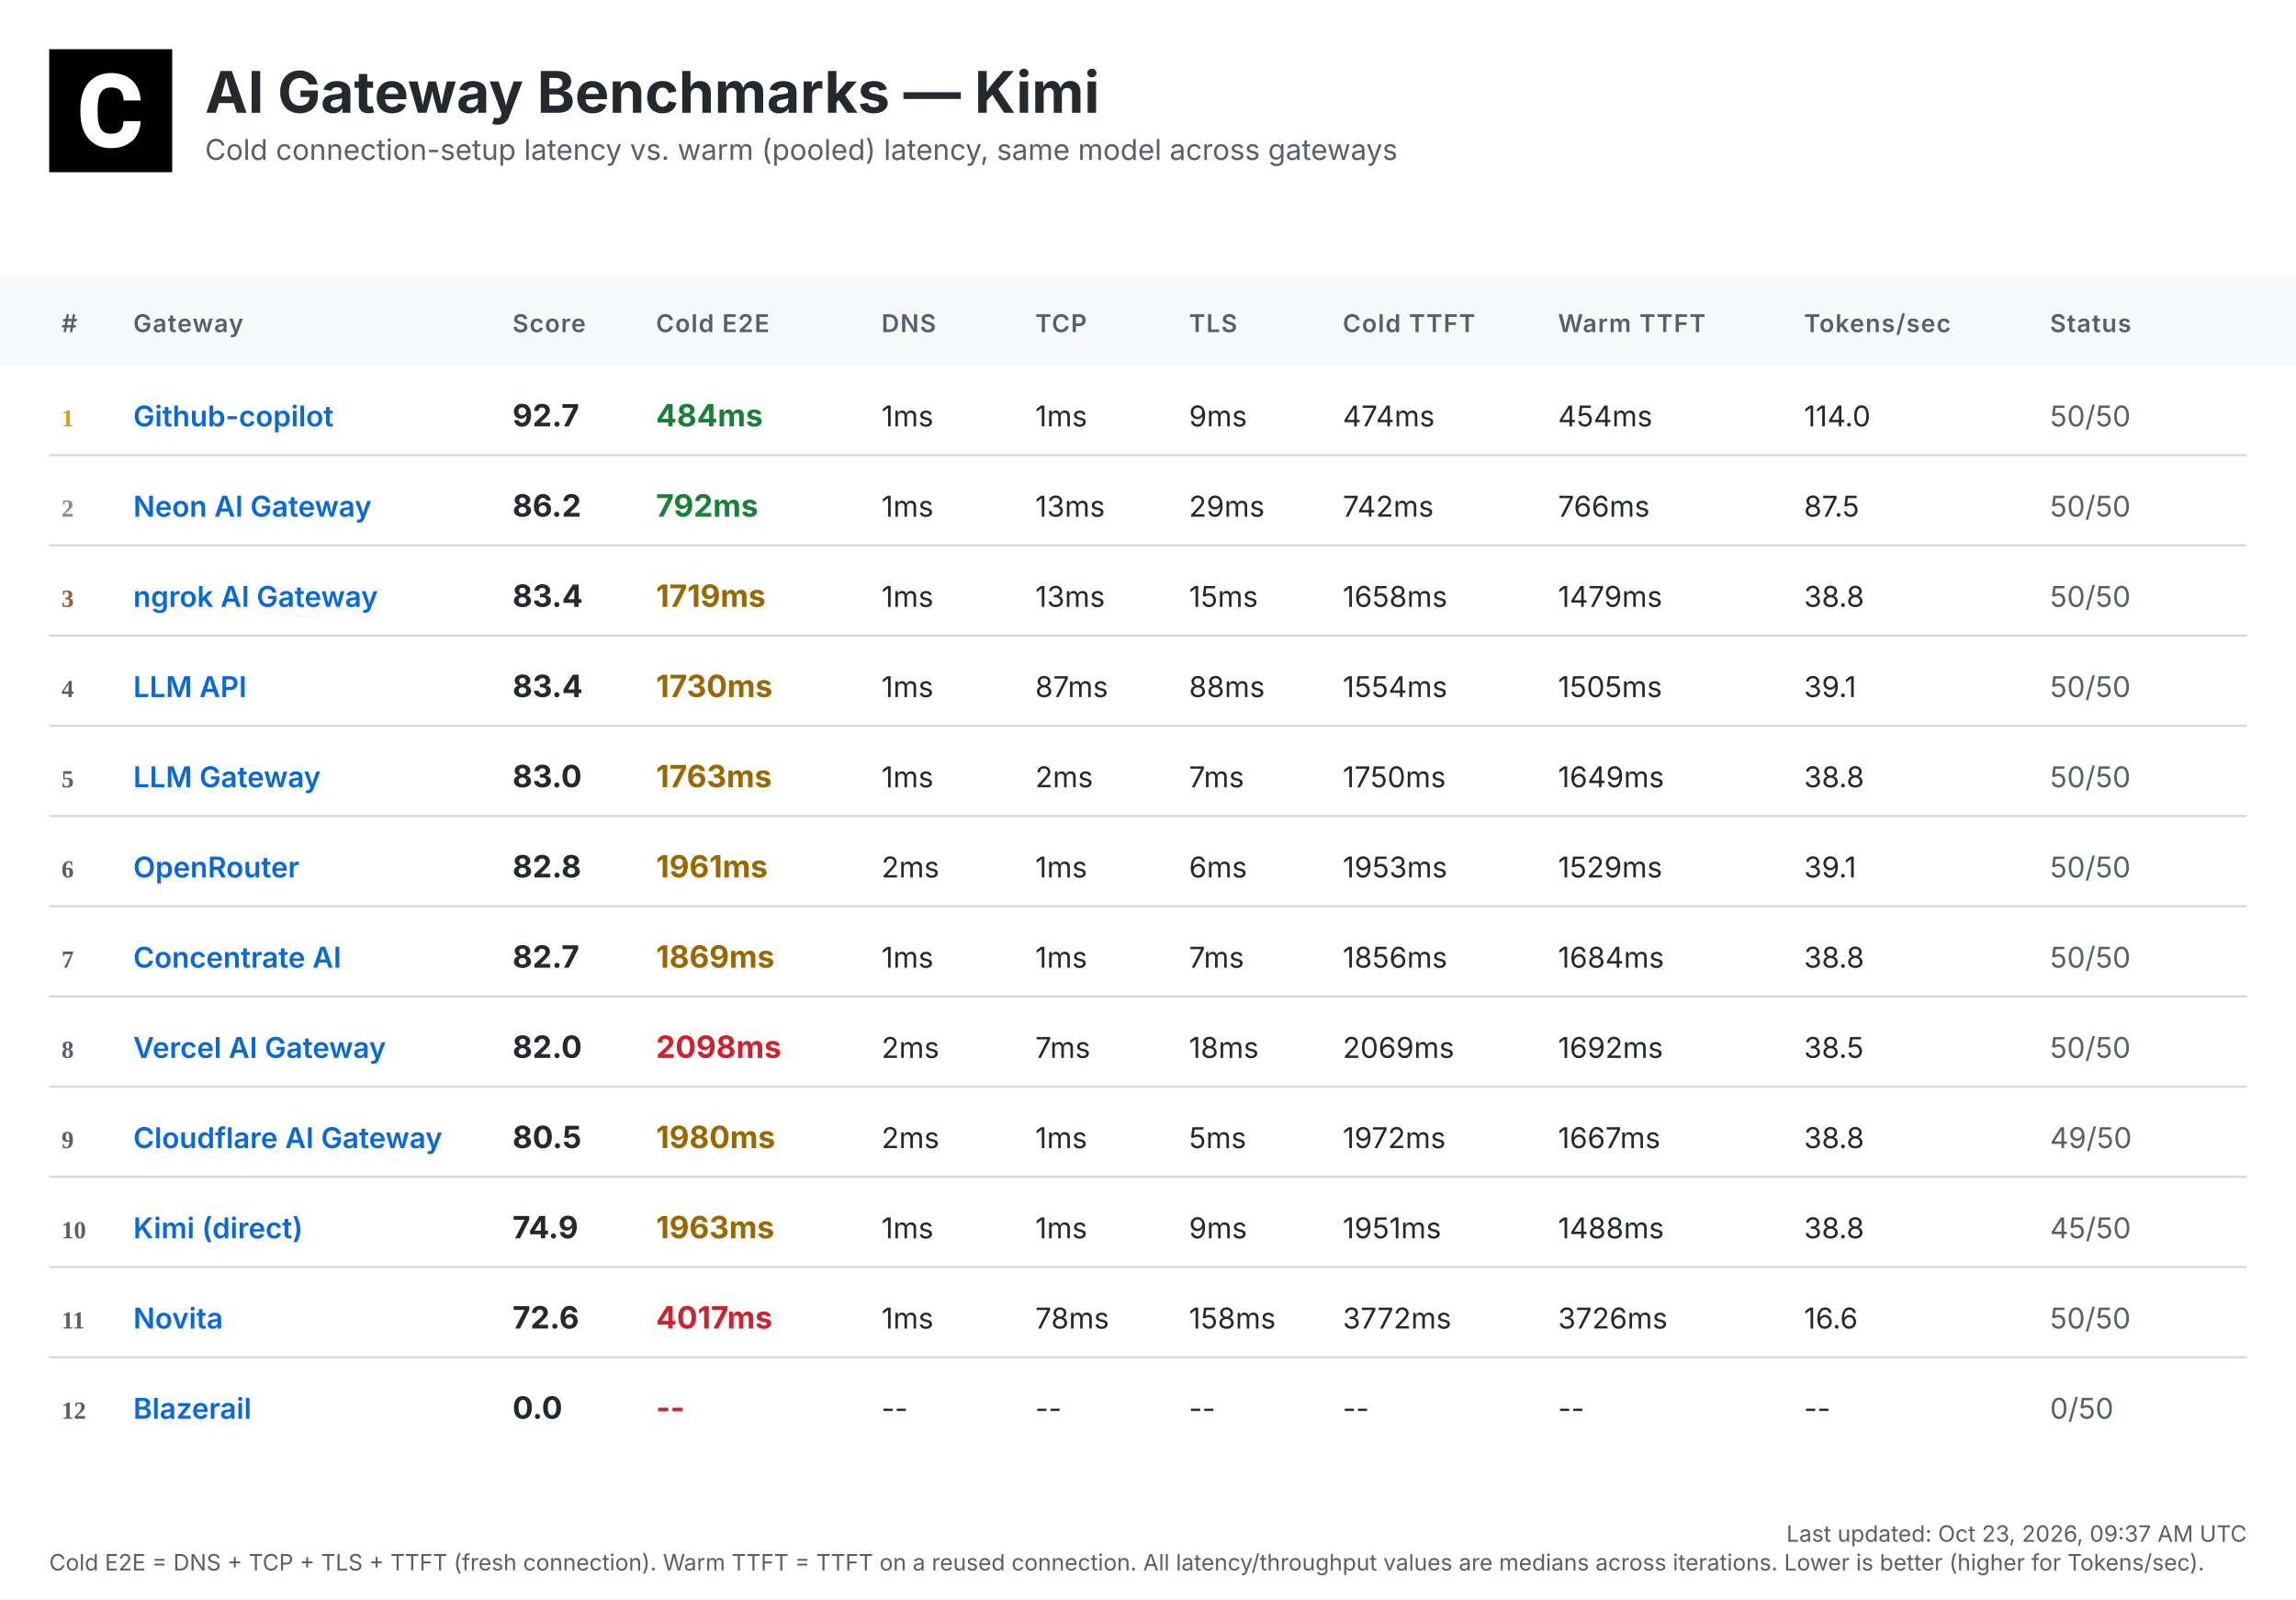
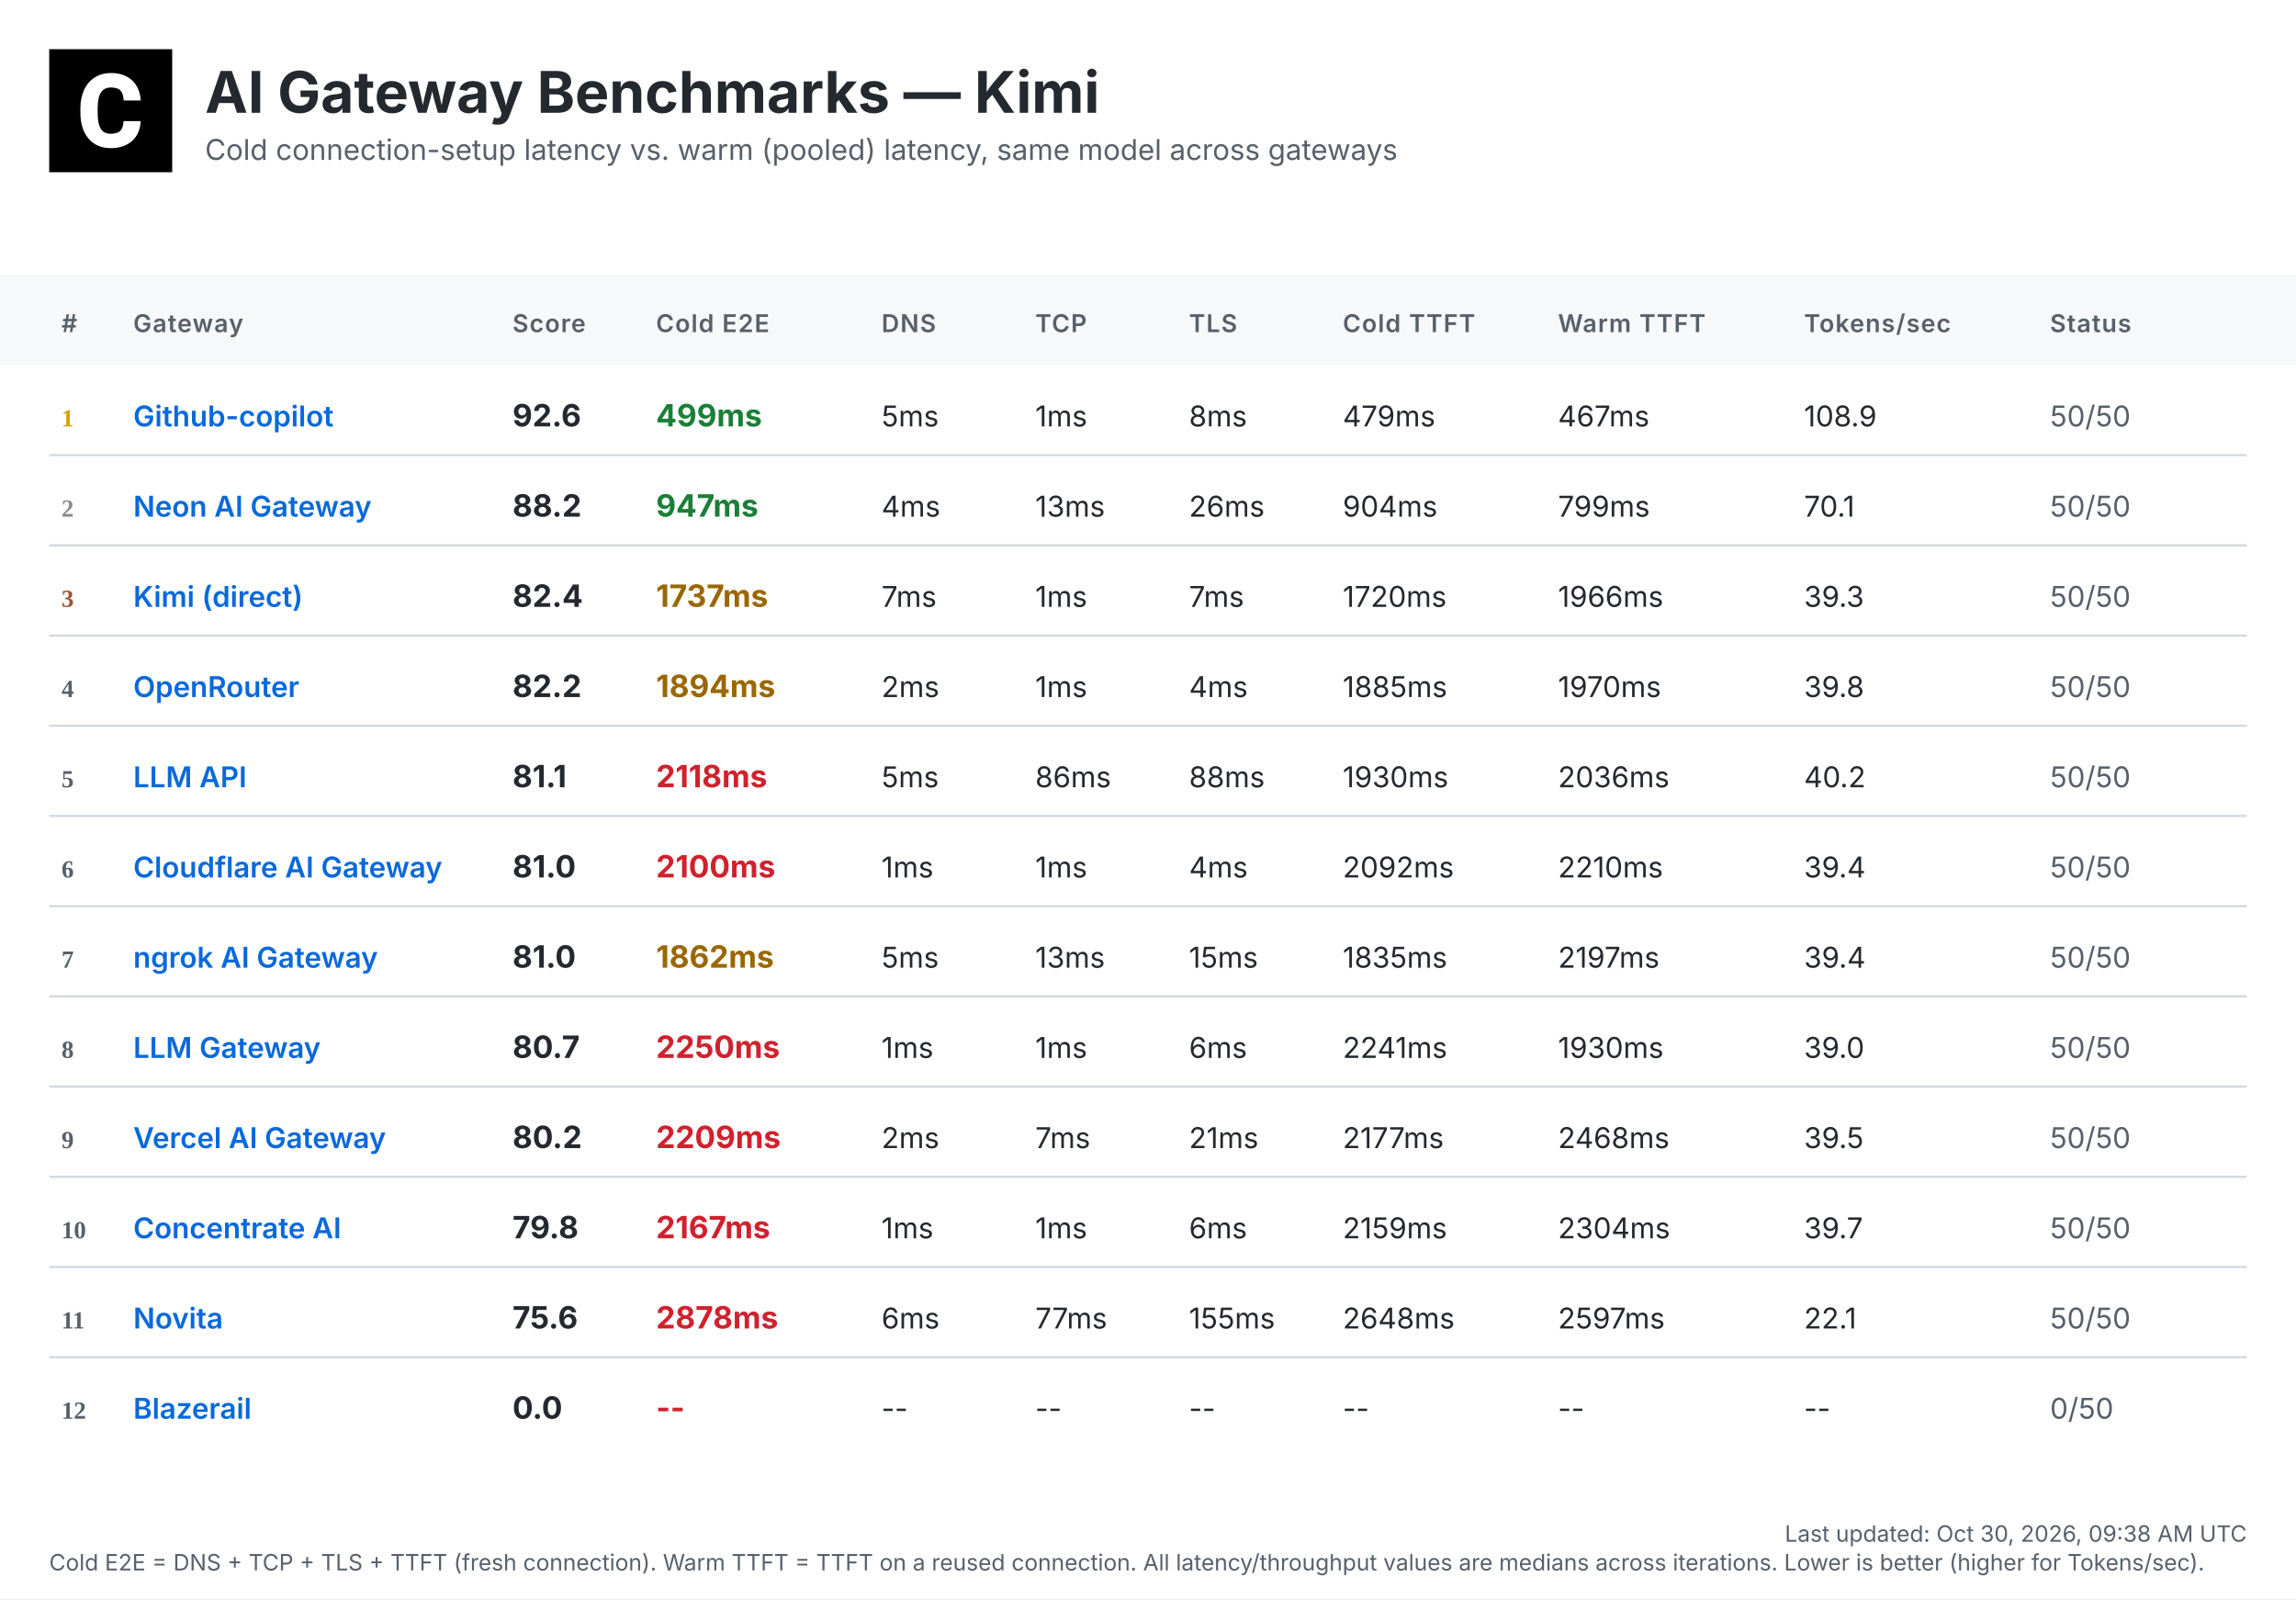
<svg xmlns="http://www.w3.org/2000/svg" width="1120" height="780" viewBox="0 0 1120 780">
  <defs>
    <linearGradient id="headerGrad" x1="0%" y1="0%" x2="100%" y2="100%">
      <stop offset="0%" style="stop-color:#f6f8fa;stop-opacity:1" />
      <stop offset="100%" style="stop-color:#ffffff;stop-opacity:1" />
    </linearGradient>
  </defs>
  <style>
    .bg { fill: #ffffff; }
    .header-bg { fill: url(#headerGrad); }
    .table-header-bg { fill: #f6f8fa; }
    .table-header { font: 600 12px 'Inter', 'SF Pro Display', -apple-system, BlinkMacSystemFont, 'Segoe UI', Roboto, Helvetica, Arial, sans-serif; fill: #57606a; text-transform: uppercase; letter-spacing: 0.5px; }
    .row { font: 14px 'Inter', 'SF Pro Display', -apple-system, BlinkMacSystemFont, 'Segoe UI', Roboto, Helvetica, Arial, sans-serif; fill: #24292f; }
    .rank { font-weight: 700; fill: #57606a; }
    .rank-1 { fill: #d4a000; }
    .rank-2 { fill: #8a8a8a; }
    .rank-3 { fill: #a0522d; }
    .provider { font-weight: 600; fill: #0969da; }
    .total { font-weight: 700; font-size: 15px; }
    .fast { fill: #1a7f37; }
    .medium { fill: #9a6700; }
    .slow { fill: #cf222e; }
    .status { fill: #57606a; }
    .divider { stroke: #d0d7de; stroke-width: 1; }
    .timestamp { font: 11px 'Inter', 'SF Pro Display', -apple-system, BlinkMacSystemFont, 'Segoe UI', Roboto, Helvetica, Arial, sans-serif; fill: #57606a; }
    .title { font: bold 28px 'Inter', 'SF Pro Display', -apple-system, BlinkMacSystemFont, 'Segoe UI', Roboto, Helvetica, Arial, sans-serif; fill: #24292f; }
    .subtitle { font: 14px 'Inter', 'SF Pro Display', -apple-system, BlinkMacSystemFont, 'Segoe UI', Roboto, Helvetica, Arial, sans-serif; fill: #57606a; }
  </style>
  <rect class="bg" width="1120" height="780" />
  <g transform="translate(24, 24)">
    <rect width="60" height="60" fill="#000000" />
    <g transform="scale(0.035) translate(0, 0)">
      <path fill="#ffffff" d="M1036.26,1002.28h237.87l-.93,19.09c-8.38,110.32-49.81,198.3-123.82,262.07-73.09,63.31-170.84,95.43-290.48,95.43-130.81,0-235.55-44.69-311.43-133.6-74.48-87.98-112.65-209.48-112.65-361.23v-60.51c0-96.83,17.7-183.41,51.68-257.43,34.91-74.95,85.19-133.61,149.89-173.63,64.7-40.04,140.12-60.52,225.3-60.52,117.77,0,214.13,32.12,286.29,95.9,72.62,63.3,114.98,153.61,126.15,267.67l1.86,19.08h-238.34l-.93-15.83c-4.65-59.11-20.95-101.94-47.95-127.08-27-25.6-69.83-38.17-127.08-38.17-61.91,0-107.06,20.95-137.33,65.17-31.65,45.15-47.94,117.77-48.87,215.53v74.48c0,102.41,15.36,177.83,45.62,223.91,28.86,44.22,74.01,65.63,137.79,65.63,58.19,0,101.48-12.57,128.95-38.17,26.99-25.14,43.29-66.1,47.48-121.5l.93-16.3Z" />
    </g>
  </g>
  <text class="title" x="100" y="55">AI Gateway Benchmarks — Kimi</text>
  <text class="subtitle" x="100" y="78">Cold connection-setup latency vs. warm (pooled) latency, same model across gateways</text>
  <rect class="table-header-bg" y="134" width="1120" height="44" />
  <text class="table-header" x="30" y="162">#</text>
  <text class="table-header" x="65" y="162">Gateway</text>
  <text class="table-header" x="250" y="162">Score</text>
  <text class="table-header" x="320" y="162">Cold E2E</text>
  <text class="table-header" x="430" y="162">DNS</text>
  <text class="table-header" x="505" y="162">TCP</text>
  <text class="table-header" x="580" y="162">TLS</text>
  <text class="table-header" x="655" y="162">Cold TTFT</text>
  <text class="table-header" x="760" y="162">Warm TTFT</text>
  <text class="table-header" x="880" y="162">Tokens/sec</text>
  <text class="table-header" x="1000" y="162">Status</text>
  <text class="rank rank-1" x="30" y="208">1</text>
  <text class="row provider" x="65" y="208">Github-copilot</text>
-   <text class="row total" x="250" y="208">92.7</text>
-   <text class="row total fast" x="320" y="208">484ms</text>
-   <text class="row" x="430" y="208">1ms</text>
+   <text class="row total" x="250" y="208">92.6</text>
+   <text class="row total fast" x="320" y="208">499ms</text>
+   <text class="row" x="430" y="208">5ms</text>
  <text class="row" x="505" y="208">1ms</text>
-   <text class="row" x="580" y="208">9ms</text>
-   <text class="row" x="655" y="208">474ms</text>
-   <text class="row" x="760" y="208">454ms</text>
-   <text class="row" x="880" y="208">114.0</text>
+   <text class="row" x="580" y="208">8ms</text>
+   <text class="row" x="655" y="208">479ms</text>
+   <text class="row" x="760" y="208">467ms</text>
+   <text class="row" x="880" y="208">108.9</text>
  <text class="row status" x="1000" y="208">50/50</text>
  <line class="divider" x1="24" y1="222" x2="1096" y2="222" />
  <text class="rank rank-2" x="30" y="252">2</text>
  <text class="row provider" x="65" y="252">Neon AI Gateway</text>
-   <text class="row total" x="250" y="252">86.2</text>
-   <text class="row total fast" x="320" y="252">792ms</text>
-   <text class="row" x="430" y="252">1ms</text>
+   <text class="row total" x="250" y="252">88.2</text>
+   <text class="row total fast" x="320" y="252">947ms</text>
+   <text class="row" x="430" y="252">4ms</text>
  <text class="row" x="505" y="252">13ms</text>
-   <text class="row" x="580" y="252">29ms</text>
-   <text class="row" x="655" y="252">742ms</text>
-   <text class="row" x="760" y="252">766ms</text>
-   <text class="row" x="880" y="252">87.5</text>
+   <text class="row" x="580" y="252">26ms</text>
+   <text class="row" x="655" y="252">904ms</text>
+   <text class="row" x="760" y="252">799ms</text>
+   <text class="row" x="880" y="252">70.1</text>
  <text class="row status" x="1000" y="252">50/50</text>
  <line class="divider" x1="24" y1="266" x2="1096" y2="266" />
  <text class="rank rank-3" x="30" y="296">3</text>
-   <text class="row provider" x="65" y="296">ngrok AI Gateway</text>
-   <text class="row total" x="250" y="296">83.4</text>
-   <text class="row total medium" x="320" y="296">1719ms</text>
-   <text class="row" x="430" y="296">1ms</text>
-   <text class="row" x="505" y="296">13ms</text>
-   <text class="row" x="580" y="296">15ms</text>
-   <text class="row" x="655" y="296">1658ms</text>
-   <text class="row" x="760" y="296">1479ms</text>
-   <text class="row" x="880" y="296">38.8</text>
+   <text class="row provider" x="65" y="296">Kimi (direct)</text>
+   <text class="row total" x="250" y="296">82.4</text>
+   <text class="row total medium" x="320" y="296">1737ms</text>
+   <text class="row" x="430" y="296">7ms</text>
+   <text class="row" x="505" y="296">1ms</text>
+   <text class="row" x="580" y="296">7ms</text>
+   <text class="row" x="655" y="296">1720ms</text>
+   <text class="row" x="760" y="296">1966ms</text>
+   <text class="row" x="880" y="296">39.3</text>
  <text class="row status" x="1000" y="296">50/50</text>
  <line class="divider" x1="24" y1="310" x2="1096" y2="310" />
  <text class="rank" x="30" y="340">4</text>
-   <text class="row provider" x="65" y="340">LLM API</text>
-   <text class="row total" x="250" y="340">83.4</text>
-   <text class="row total medium" x="320" y="340">1730ms</text>
-   <text class="row" x="430" y="340">1ms</text>
-   <text class="row" x="505" y="340">87ms</text>
-   <text class="row" x="580" y="340">88ms</text>
-   <text class="row" x="655" y="340">1554ms</text>
-   <text class="row" x="760" y="340">1505ms</text>
-   <text class="row" x="880" y="340">39.1</text>
+   <text class="row provider" x="65" y="340">OpenRouter</text>
+   <text class="row total" x="250" y="340">82.2</text>
+   <text class="row total medium" x="320" y="340">1894ms</text>
+   <text class="row" x="430" y="340">2ms</text>
+   <text class="row" x="505" y="340">1ms</text>
+   <text class="row" x="580" y="340">4ms</text>
+   <text class="row" x="655" y="340">1885ms</text>
+   <text class="row" x="760" y="340">1970ms</text>
+   <text class="row" x="880" y="340">39.8</text>
  <text class="row status" x="1000" y="340">50/50</text>
  <line class="divider" x1="24" y1="354" x2="1096" y2="354" />
  <text class="rank" x="30" y="384">5</text>
-   <text class="row provider" x="65" y="384">LLM Gateway</text>
-   <text class="row total" x="250" y="384">83.0</text>
-   <text class="row total medium" x="320" y="384">1763ms</text>
-   <text class="row" x="430" y="384">1ms</text>
-   <text class="row" x="505" y="384">2ms</text>
-   <text class="row" x="580" y="384">7ms</text>
-   <text class="row" x="655" y="384">1750ms</text>
-   <text class="row" x="760" y="384">1649ms</text>
-   <text class="row" x="880" y="384">38.8</text>
+   <text class="row provider" x="65" y="384">LLM API</text>
+   <text class="row total" x="250" y="384">81.1</text>
+   <text class="row total slow" x="320" y="384">2118ms</text>
+   <text class="row" x="430" y="384">5ms</text>
+   <text class="row" x="505" y="384">86ms</text>
+   <text class="row" x="580" y="384">88ms</text>
+   <text class="row" x="655" y="384">1930ms</text>
+   <text class="row" x="760" y="384">2036ms</text>
+   <text class="row" x="880" y="384">40.2</text>
  <text class="row status" x="1000" y="384">50/50</text>
  <line class="divider" x1="24" y1="398" x2="1096" y2="398" />
  <text class="rank" x="30" y="428">6</text>
-   <text class="row provider" x="65" y="428">OpenRouter</text>
-   <text class="row total" x="250" y="428">82.8</text>
-   <text class="row total medium" x="320" y="428">1961ms</text>
-   <text class="row" x="430" y="428">2ms</text>
+   <text class="row provider" x="65" y="428">Cloudflare AI Gateway</text>
+   <text class="row total" x="250" y="428">81.0</text>
+   <text class="row total slow" x="320" y="428">2100ms</text>
+   <text class="row" x="430" y="428">1ms</text>
  <text class="row" x="505" y="428">1ms</text>
-   <text class="row" x="580" y="428">6ms</text>
-   <text class="row" x="655" y="428">1953ms</text>
-   <text class="row" x="760" y="428">1529ms</text>
-   <text class="row" x="880" y="428">39.1</text>
+   <text class="row" x="580" y="428">4ms</text>
+   <text class="row" x="655" y="428">2092ms</text>
+   <text class="row" x="760" y="428">2210ms</text>
+   <text class="row" x="880" y="428">39.4</text>
  <text class="row status" x="1000" y="428">50/50</text>
  <line class="divider" x1="24" y1="442" x2="1096" y2="442" />
  <text class="rank" x="30" y="472">7</text>
-   <text class="row provider" x="65" y="472">Concentrate AI</text>
-   <text class="row total" x="250" y="472">82.7</text>
-   <text class="row total medium" x="320" y="472">1869ms</text>
-   <text class="row" x="430" y="472">1ms</text>
-   <text class="row" x="505" y="472">1ms</text>
-   <text class="row" x="580" y="472">7ms</text>
-   <text class="row" x="655" y="472">1856ms</text>
-   <text class="row" x="760" y="472">1684ms</text>
-   <text class="row" x="880" y="472">38.8</text>
+   <text class="row provider" x="65" y="472">ngrok AI Gateway</text>
+   <text class="row total" x="250" y="472">81.0</text>
+   <text class="row total medium" x="320" y="472">1862ms</text>
+   <text class="row" x="430" y="472">5ms</text>
+   <text class="row" x="505" y="472">13ms</text>
+   <text class="row" x="580" y="472">15ms</text>
+   <text class="row" x="655" y="472">1835ms</text>
+   <text class="row" x="760" y="472">2197ms</text>
+   <text class="row" x="880" y="472">39.4</text>
  <text class="row status" x="1000" y="472">50/50</text>
  <line class="divider" x1="24" y1="486" x2="1096" y2="486" />
  <text class="rank" x="30" y="516">8</text>
-   <text class="row provider" x="65" y="516">Vercel AI Gateway</text>
-   <text class="row total" x="250" y="516">82.0</text>
-   <text class="row total slow" x="320" y="516">2098ms</text>
-   <text class="row" x="430" y="516">2ms</text>
-   <text class="row" x="505" y="516">7ms</text>
-   <text class="row" x="580" y="516">18ms</text>
-   <text class="row" x="655" y="516">2069ms</text>
-   <text class="row" x="760" y="516">1692ms</text>
-   <text class="row" x="880" y="516">38.5</text>
+   <text class="row provider" x="65" y="516">LLM Gateway</text>
+   <text class="row total" x="250" y="516">80.7</text>
+   <text class="row total slow" x="320" y="516">2250ms</text>
+   <text class="row" x="430" y="516">1ms</text>
+   <text class="row" x="505" y="516">1ms</text>
+   <text class="row" x="580" y="516">6ms</text>
+   <text class="row" x="655" y="516">2241ms</text>
+   <text class="row" x="760" y="516">1930ms</text>
+   <text class="row" x="880" y="516">39.0</text>
  <text class="row status" x="1000" y="516">50/50</text>
  <line class="divider" x1="24" y1="530" x2="1096" y2="530" />
  <text class="rank" x="30" y="560">9</text>
-   <text class="row provider" x="65" y="560">Cloudflare AI Gateway</text>
-   <text class="row total" x="250" y="560">80.5</text>
-   <text class="row total medium" x="320" y="560">1980ms</text>
+   <text class="row provider" x="65" y="560">Vercel AI Gateway</text>
+   <text class="row total" x="250" y="560">80.2</text>
+   <text class="row total slow" x="320" y="560">2209ms</text>
  <text class="row" x="430" y="560">2ms</text>
-   <text class="row" x="505" y="560">1ms</text>
-   <text class="row" x="580" y="560">5ms</text>
-   <text class="row" x="655" y="560">1972ms</text>
-   <text class="row" x="760" y="560">1667ms</text>
-   <text class="row" x="880" y="560">38.8</text>
-   <text class="row status" x="1000" y="560">49/50</text>
+   <text class="row" x="505" y="560">7ms</text>
+   <text class="row" x="580" y="560">21ms</text>
+   <text class="row" x="655" y="560">2177ms</text>
+   <text class="row" x="760" y="560">2468ms</text>
+   <text class="row" x="880" y="560">39.5</text>
+   <text class="row status" x="1000" y="560">50/50</text>
  <line class="divider" x1="24" y1="574" x2="1096" y2="574" />
  <text class="rank" x="30" y="604">10</text>
-   <text class="row provider" x="65" y="604">Kimi (direct)</text>
-   <text class="row total" x="250" y="604">74.9</text>
-   <text class="row total medium" x="320" y="604">1963ms</text>
+   <text class="row provider" x="65" y="604">Concentrate AI</text>
+   <text class="row total" x="250" y="604">79.8</text>
+   <text class="row total slow" x="320" y="604">2167ms</text>
  <text class="row" x="430" y="604">1ms</text>
  <text class="row" x="505" y="604">1ms</text>
-   <text class="row" x="580" y="604">9ms</text>
-   <text class="row" x="655" y="604">1951ms</text>
-   <text class="row" x="760" y="604">1488ms</text>
-   <text class="row" x="880" y="604">38.8</text>
-   <text class="row status" x="1000" y="604">45/50</text>
+   <text class="row" x="580" y="604">6ms</text>
+   <text class="row" x="655" y="604">2159ms</text>
+   <text class="row" x="760" y="604">2304ms</text>
+   <text class="row" x="880" y="604">39.7</text>
+   <text class="row status" x="1000" y="604">50/50</text>
  <line class="divider" x1="24" y1="618" x2="1096" y2="618" />
  <text class="rank" x="30" y="648">11</text>
  <text class="row provider" x="65" y="648">Novita</text>
-   <text class="row total" x="250" y="648">72.6</text>
-   <text class="row total slow" x="320" y="648">4017ms</text>
-   <text class="row" x="430" y="648">1ms</text>
-   <text class="row" x="505" y="648">78ms</text>
-   <text class="row" x="580" y="648">158ms</text>
-   <text class="row" x="655" y="648">3772ms</text>
-   <text class="row" x="760" y="648">3726ms</text>
-   <text class="row" x="880" y="648">16.6</text>
+   <text class="row total" x="250" y="648">75.6</text>
+   <text class="row total slow" x="320" y="648">2878ms</text>
+   <text class="row" x="430" y="648">6ms</text>
+   <text class="row" x="505" y="648">77ms</text>
+   <text class="row" x="580" y="648">155ms</text>
+   <text class="row" x="655" y="648">2648ms</text>
+   <text class="row" x="760" y="648">2597ms</text>
+   <text class="row" x="880" y="648">22.1</text>
  <text class="row status" x="1000" y="648">50/50</text>
  <line class="divider" x1="24" y1="662" x2="1096" y2="662" />
  <text class="rank" x="30" y="692">12</text>
  <text class="row provider" x="65" y="692">Blazerail</text>
  <text class="row total" x="250" y="692">0.0</text>
  <text class="row total slow" x="320" y="692">--</text>
  <text class="row" x="430" y="692">--</text>
  <text class="row" x="505" y="692">--</text>
  <text class="row" x="580" y="692">--</text>
  <text class="row" x="655" y="692">--</text>
  <text class="row" x="760" y="692">--</text>
  <text class="row" x="880" y="692">--</text>
  <text class="row status" x="1000" y="692">0/50</text>
-   <text class="timestamp" x="1096" y="752" text-anchor="end">Last updated: Oct 23, 2026, 09:37 AM UTC</text>
+   <text class="timestamp" x="1096" y="752" text-anchor="end">Last updated: Oct 30, 2026, 09:38 AM UTC</text>
  <text class="timestamp" x="24" y="766">Cold E2E = DNS + TCP + TLS + TTFT (fresh connection). Warm TTFT = TTFT on a reused connection. All latency/throughput values are medians across iterations. Lower is better (higher for Tokens/sec).</text>
</svg>
